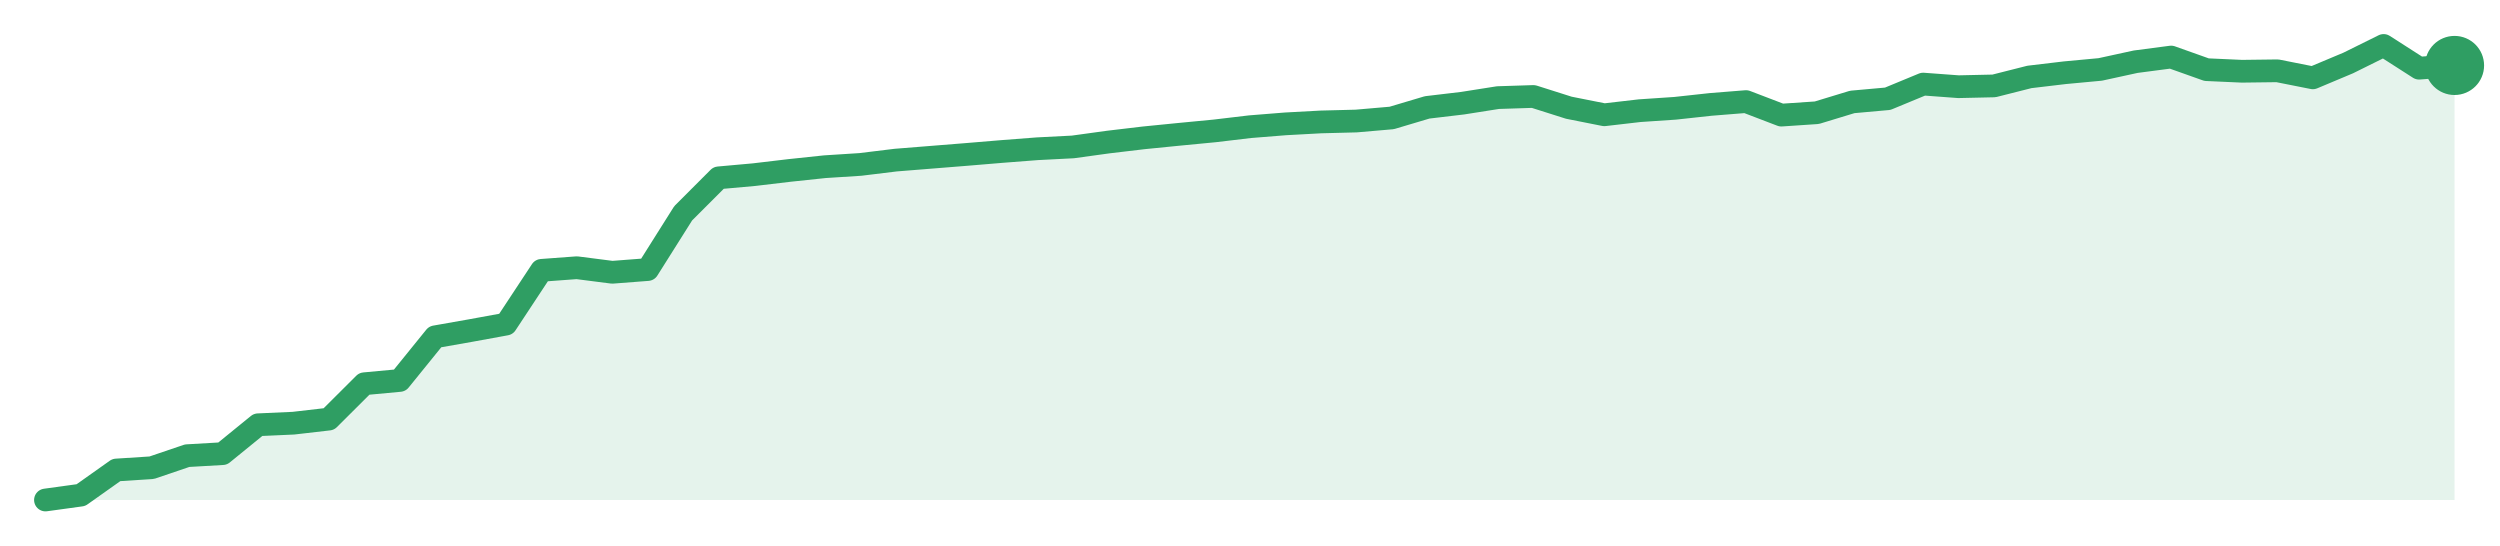
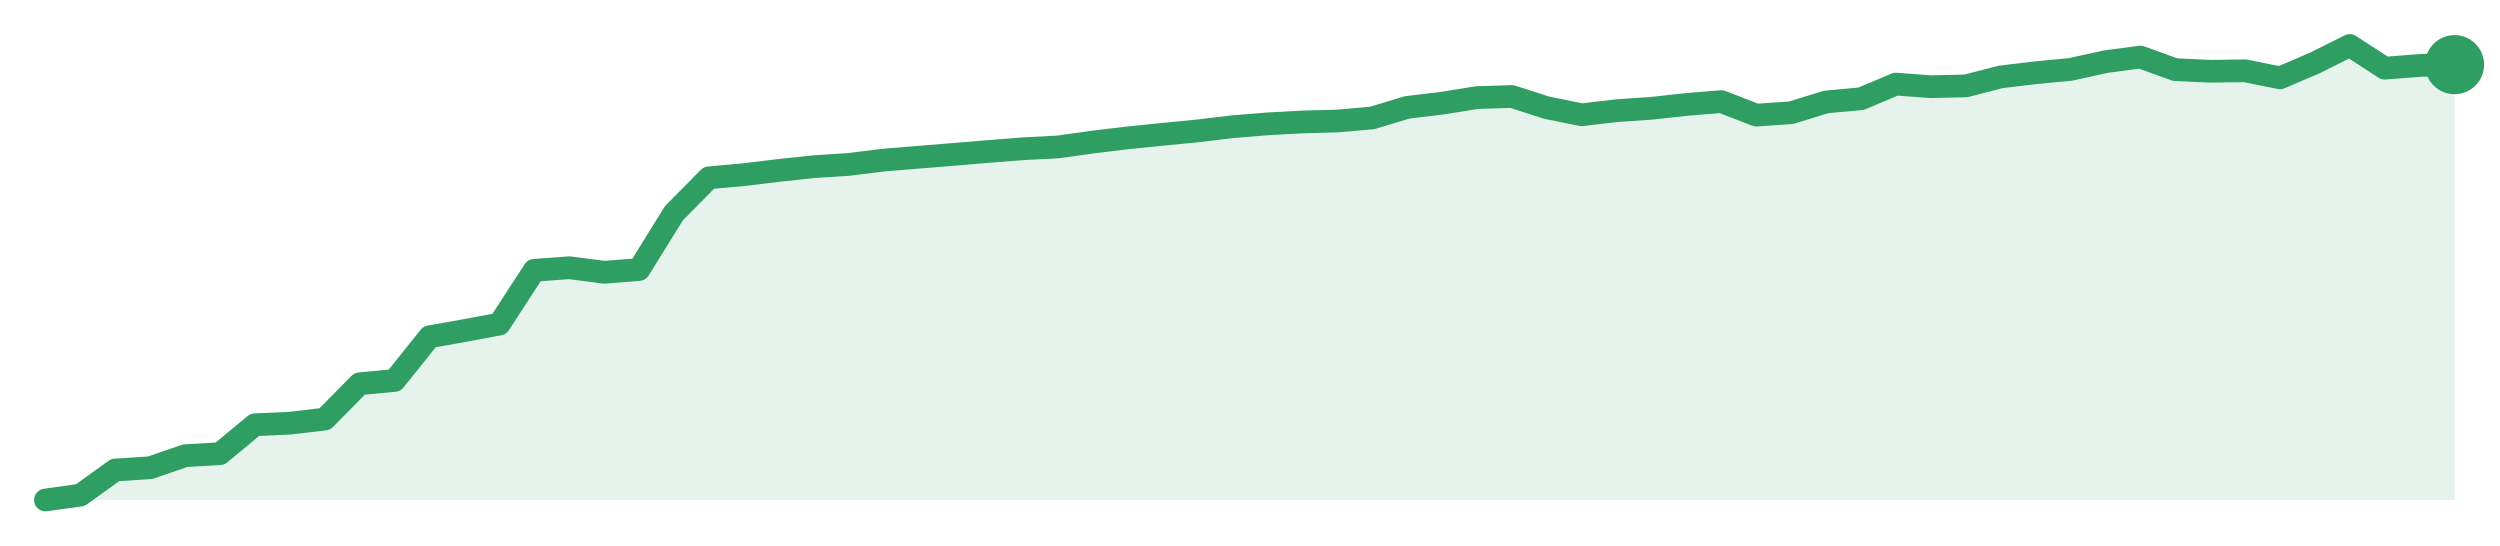
<svg xmlns="http://www.w3.org/2000/svg" width="220" height="48" viewBox="0 0 220 48" role="img" aria-label="trend">
-   <path d="M4.0,44.0 L4.0,44.0 L7.12,43.57 L10.24,41.36 L13.35,41.16 L16.47,40.1 L19.59,39.92 L22.71,37.38 L25.82,37.24 L28.94,36.88 L32.06,33.77 L35.18,33.48 L38.29,29.64 L41.41,29.09 L44.53,28.52 L47.65,23.79 L50.76,23.56 L53.88,23.96 L57.0,23.72 L60.12,18.77 L63.24,15.65 L66.35,15.37 L69.47,15.0 L72.59,14.67 L75.71,14.47 L78.82,14.09 L81.94,13.84 L85.06,13.59 L88.18,13.33 L91.29,13.09 L94.41,12.93 L97.53,12.5 L100.65,12.13 L103.76,11.82 L106.88,11.52 L110.0,11.15 L113.12,10.9 L116.24,10.73 L119.35,10.65 L122.47,10.38 L125.59,9.45 L128.71,9.08 L131.82,8.59 L134.94,8.49 L138.06,9.48 L141.18,10.1 L144.29,9.74 L147.41,9.53 L150.53,9.19 L153.65,8.94 L156.76,10.13 L159.88,9.92 L163.0,8.97 L166.12,8.69 L169.24,7.4 L172.35,7.63 L175.47,7.56 L178.59,6.77 L181.71,6.4 L184.82,6.11 L187.94,5.43 L191.06,5.02 L194.18,6.13 L197.29,6.27 L200.41,6.23 L203.53,6.85 L206.65,5.54 L209.76,4.0 L212.88,6.0 L216.0,5.76 L216.0,44.0 Z" fill="#2f9e631f" />
-   <path d="M4.0,44.0 L7.12,43.57 L10.24,41.36 L13.35,41.16 L16.47,40.1 L19.59,39.92 L22.71,37.38 L25.82,37.24 L28.94,36.88 L32.06,33.77 L35.18,33.48 L38.29,29.64 L41.41,29.09 L44.53,28.52 L47.65,23.79 L50.76,23.56 L53.88,23.96 L57.0,23.72 L60.12,18.77 L63.24,15.65 L66.35,15.37 L69.47,15.0 L72.59,14.67 L75.71,14.47 L78.82,14.09 L81.94,13.84 L85.06,13.59 L88.18,13.33 L91.29,13.09 L94.41,12.93 L97.53,12.5 L100.65,12.13 L103.76,11.82 L106.88,11.52 L110.0,11.15 L113.12,10.9 L116.24,10.73 L119.35,10.65 L122.47,10.38 L125.59,9.45 L128.71,9.08 L131.82,8.59 L134.94,8.49 L138.06,9.48 L141.18,10.1 L144.29,9.74 L147.41,9.53 L150.53,9.19 L153.65,8.94 L156.76,10.13 L159.88,9.92 L163.0,8.97 L166.12,8.69 L169.24,7.4 L172.35,7.63 L175.47,7.56 L178.59,6.77 L181.71,6.4 L184.82,6.11 L187.94,5.43 L191.06,5.02 L194.18,6.13 L197.29,6.27 L200.41,6.23 L203.53,6.85 L206.65,5.54 L209.76,4.0 L212.88,6.0 L216.0,5.76" fill="none" stroke="#2f9e63" stroke-width="2" stroke-linejoin="round" stroke-linecap="round" />
-   <circle cx="216.0" cy="5.76" r="2.6" fill="#2f9e63" />
+   <path d="M4.0,44.0 L4.0,44.0 L7.07,43.57 L10.14,41.36 L13.22,41.16 L16.29,40.1 L19.36,39.92 L22.43,37.38 L25.51,37.24 L28.58,36.88 L31.65,33.77 L34.72,33.48 L37.8,29.64 L40.87,29.09 L43.94,28.52 L47.01,23.79 L50.09,23.56 L53.16,23.96 L56.23,23.72 L59.3,18.77 L62.38,15.65 L65.45,15.37 L68.52,15.0 L71.59,14.67 L74.67,14.47 L77.74,14.09 L80.81,13.84 L83.88,13.59 L86.96,13.33 L90.03,13.09 L93.1,12.93 L96.17,12.5 L99.25,12.13 L102.32,11.82 L105.39,11.52 L108.46,11.15 L111.54,10.9 L114.61,10.73 L117.68,10.65 L120.75,10.38 L123.83,9.45 L126.9,9.08 L129.97,8.59 L133.04,8.49 L136.12,9.48 L139.19,10.1 L142.26,9.74 L145.33,9.53 L148.41,9.19 L151.48,8.94 L154.55,10.13 L157.62,9.92 L160.7,8.97 L163.77,8.69 L166.84,7.4 L169.91,7.63 L172.99,7.56 L176.06,6.77 L179.13,6.4 L182.2,6.11 L185.28,5.43 L188.35,5.02 L191.42,6.13 L194.49,6.27 L197.57,6.23 L200.64,6.85 L203.71,5.54 L206.78,4.0 L209.86,6.0 L212.93,5.76 L216.0,5.69 L216.0,44.0 Z" fill="#2f9e631f" />
+   <path d="M4.0,44.0 L7.07,43.57 L10.14,41.36 L13.22,41.16 L16.29,40.1 L19.36,39.92 L22.43,37.38 L25.51,37.24 L28.58,36.88 L31.65,33.77 L34.72,33.48 L37.8,29.64 L40.87,29.09 L43.94,28.52 L47.01,23.79 L50.09,23.56 L53.16,23.96 L56.23,23.72 L59.3,18.77 L62.38,15.65 L65.45,15.37 L68.52,15.0 L71.59,14.67 L74.67,14.47 L77.74,14.09 L80.81,13.84 L83.88,13.59 L86.96,13.33 L90.03,13.09 L93.1,12.93 L96.17,12.5 L99.25,12.13 L102.32,11.82 L105.39,11.52 L108.46,11.15 L111.54,10.9 L114.61,10.73 L117.68,10.65 L120.75,10.38 L123.83,9.45 L126.9,9.08 L129.97,8.59 L133.04,8.49 L136.12,9.48 L139.19,10.1 L142.26,9.74 L145.33,9.53 L148.41,9.19 L151.48,8.94 L154.55,10.13 L157.62,9.92 L160.7,8.97 L163.77,8.69 L166.84,7.4 L169.91,7.63 L172.99,7.56 L176.06,6.77 L179.13,6.4 L182.2,6.11 L185.28,5.43 L188.35,5.02 L191.42,6.13 L194.49,6.27 L197.57,6.23 L200.64,6.85 L203.71,5.54 L206.78,4.0 L209.86,6.0 L212.93,5.76 L216.0,5.69" fill="none" stroke="#2f9e63" stroke-width="2" stroke-linejoin="round" stroke-linecap="round" />
+   <circle cx="216.0" cy="5.69" r="2.6" fill="#2f9e63" />
</svg>
